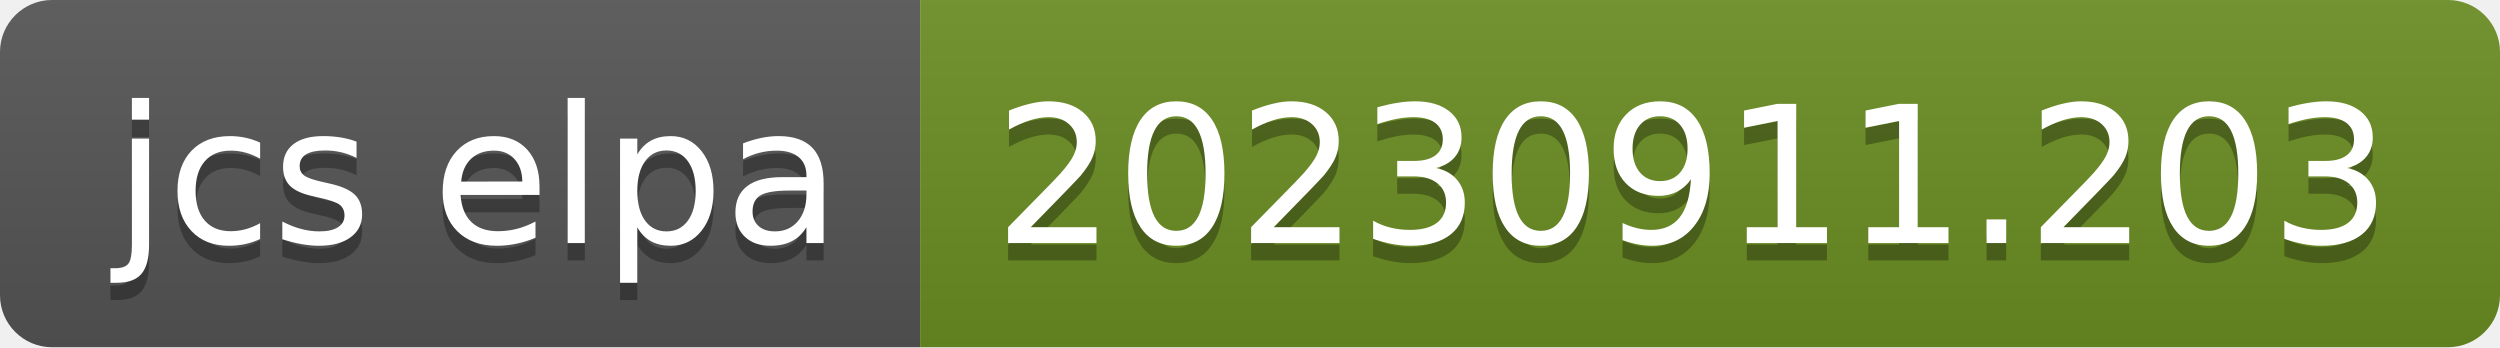
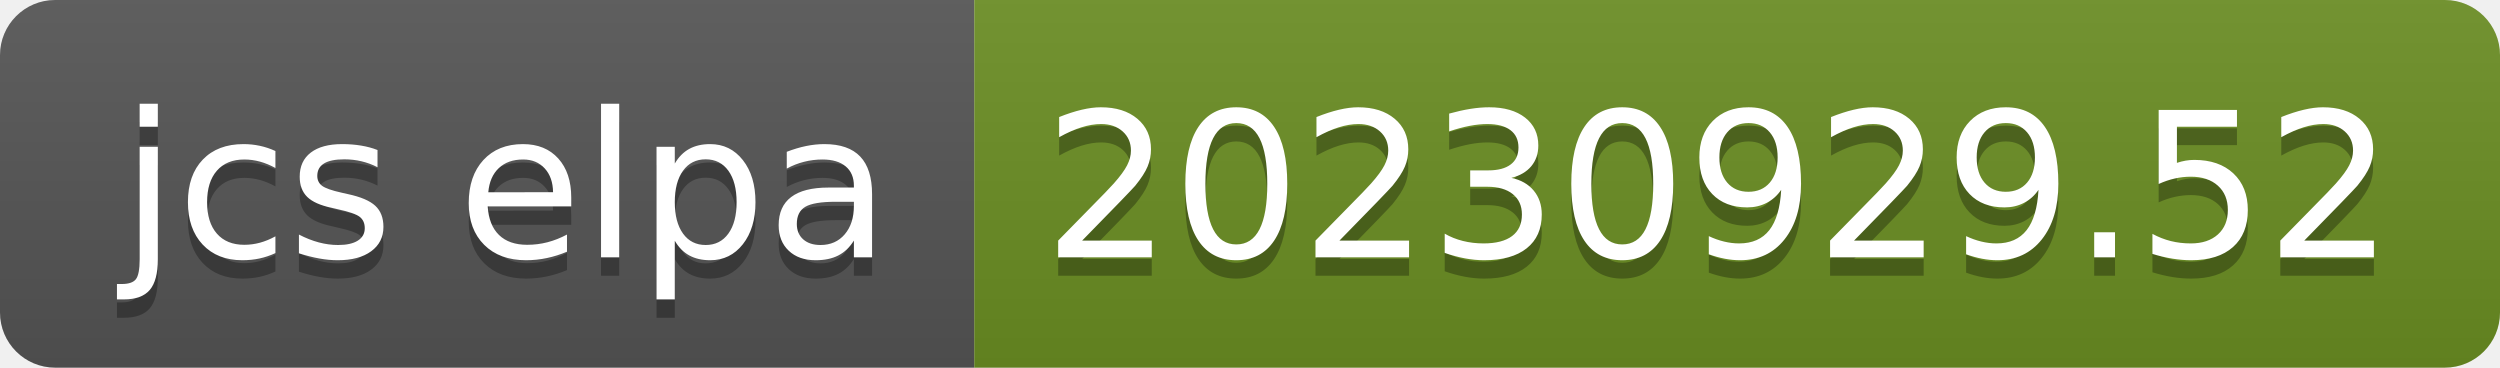
- <svg xmlns="http://www.w3.org/2000/svg" width="144" height="20" role="img" aria-label="jcs elpa: 20230911.203">
+ <svg xmlns="http://www.w3.org/2000/svg" width="136" height="20" role="img" aria-label="jcs elpa: 20230929.52">
  <linearGradient id="s" x2="0" y2="100%">
    <stop offset="0" stop-color="#bbb" stop-opacity=".1" />
    <stop offset="1" stop-opacity=".1" />
  </linearGradient>
  <clipPath id="r">
-     <rect width="144" height="20" rx="3" fill="#fff" />
+     <rect width="136" height="20" rx="3" fill="#fff" />
  </clipPath>
  <g clip-path="url(#r)">
    <rect width="53" height="20" fill="#555" />
-     <rect x="53" width="91" height="20" fill="#6b8e23" />
-     <rect width="144" height="20" fill="url(#s)" />
+     <rect x="53" width="83" height="20" fill="#6b8e23" />
+     <rect width="136" height="20" fill="url(#s)" />
  </g>
  <g fill="#fff" text-anchor="middle" font-family="Verdana,Geneva,DejaVu Sans,sans-serif" text-rendering="geometricPrecision" font-size="110">
    <text aria-hidden="true" x="275" y="150" fill="#010101" fill-opacity=".3" transform="scale(.1)" textLength="430">jcs elpa</text>
    <text x="275" y="140" transform="scale(.1)" fill="#fff" textLength="430">jcs elpa</text>
-     <text aria-hidden="true" x="975" y="150" fill="#010101" fill-opacity=".3" transform="scale(.1)" textLength="810">20230911.203</text>
-     <text x="975" y="140" transform="scale(.1)" fill="#fff" textLength="810">20230911.203</text>
+     <text aria-hidden="true" x="935" y="150" fill="#010101" fill-opacity=".3" transform="scale(.1)" textLength="730">20230929.52</text>
+     <text x="935" y="140" transform="scale(.1)" fill="#fff" textLength="730">20230929.52</text>
  </g>
</svg>
